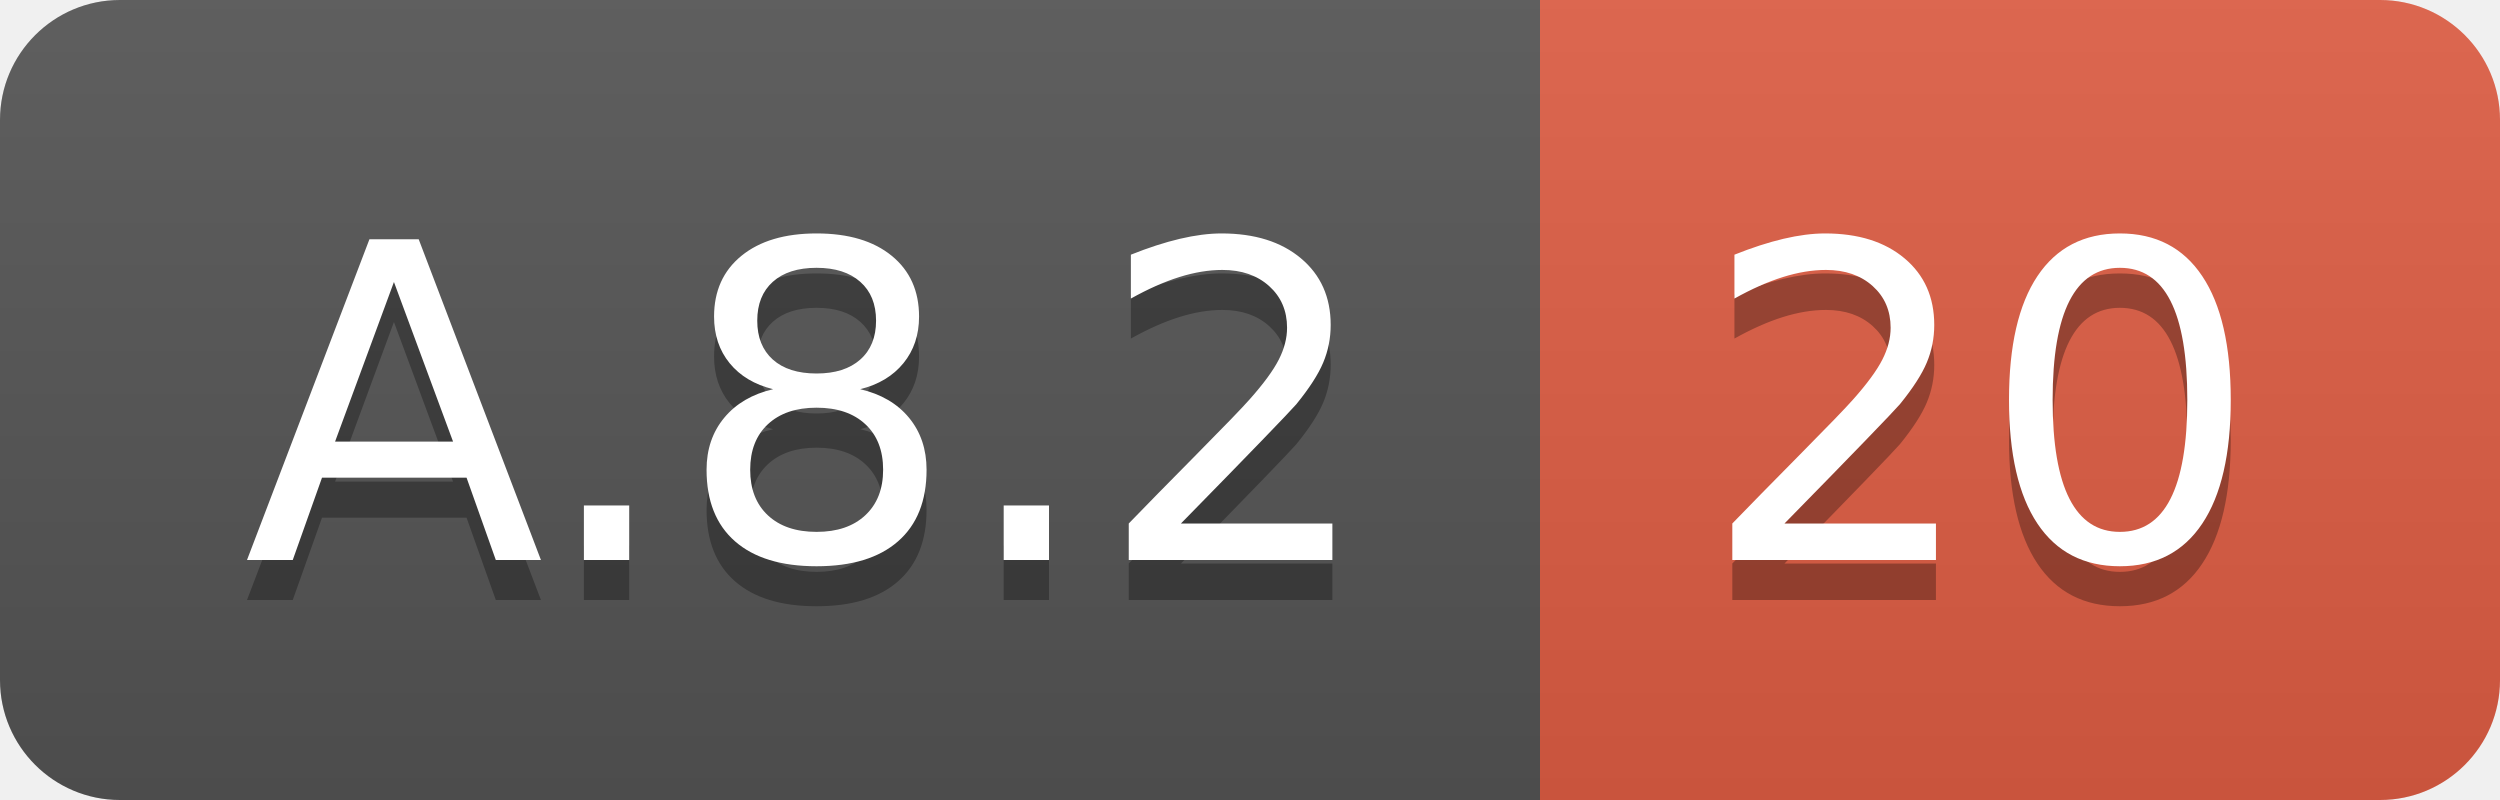
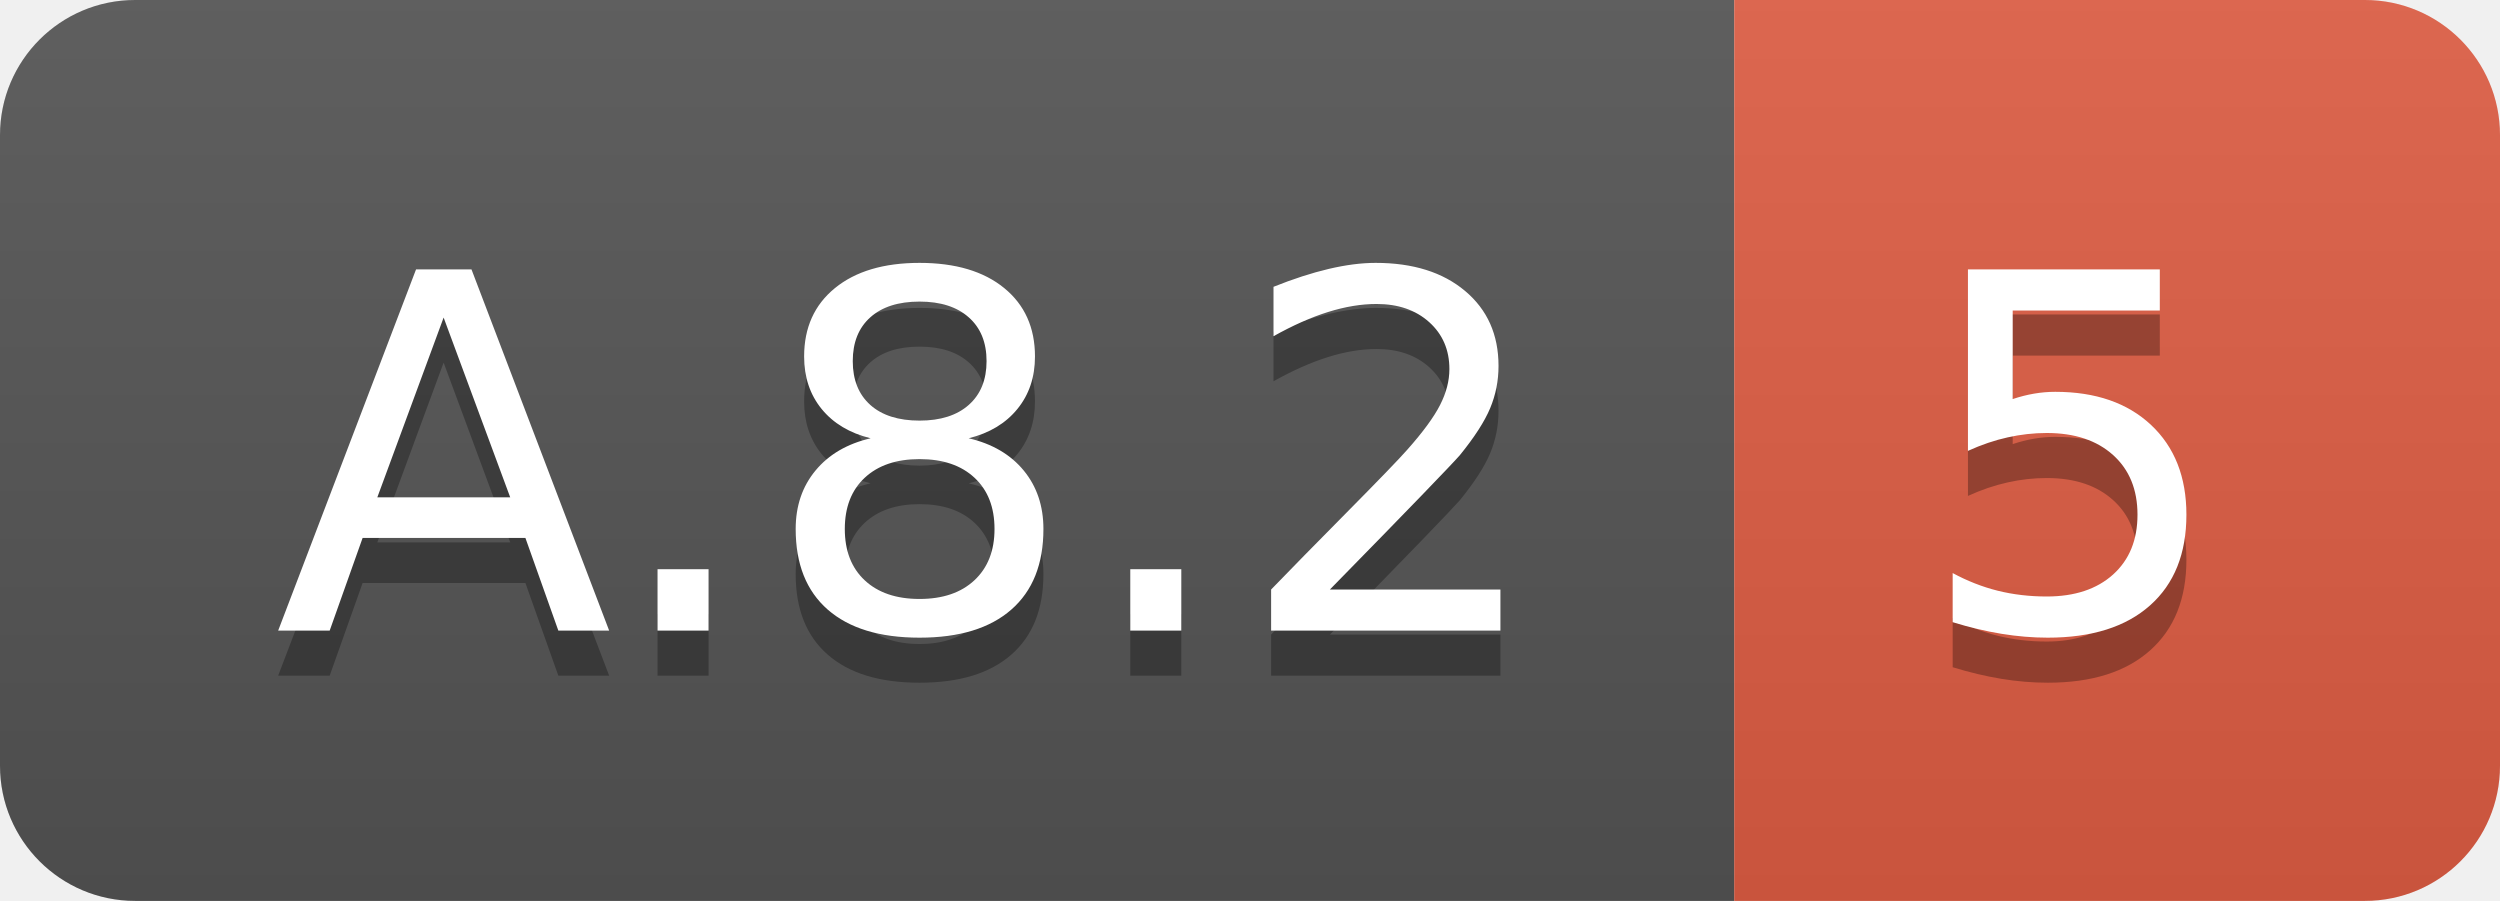
- <svg xmlns="http://www.w3.org/2000/svg" width="62.5" height="20">
+ <svg xmlns="http://www.w3.org/2000/svg" width="55.5" height="20">
  <linearGradient id="smooth" x2="0" y2="100%">
    <stop offset="0" stop-color="#bbb" stop-opacity=".1" />
    <stop offset="1" stop-opacity=".1" />
  </linearGradient>
  <clipPath id="round">
-     <rect width="62.5" height="20" rx="3" fill="#fff" />
+     <rect width="55.5" height="20" rx="3" fill="#fff" />
  </clipPath>
  <g clip-path="url(#round)">
    <rect width="38.5" height="20" fill="#555" />
-     <rect x="38.5" width="24.0" height="20" fill="#e05d44" />
-     <rect width="62.5" height="20" fill="url(#smooth)" />
+     <rect x="38.5" width="17.0" height="20" fill="#e05d44" />
+     <rect width="55.5" height="20" fill="url(#smooth)" />
  </g>
  <g fill="#fff" text-anchor="middle" font-family="DejaVu Sans,Verdana,Geneva,sans-serif" font-size="110">
    <text x="202.5" y="150" fill="#010101" fill-opacity=".3" transform="scale(0.1)" textLength="285.0" lengthAdjust="spacing">A.8.2</text>
    <text x="202.5" y="140" transform="scale(0.1)" textLength="285.0" lengthAdjust="spacing">A.8.2</text>
-     <text x="495.0" y="150" fill="#010101" fill-opacity=".3" transform="scale(0.1)" textLength="140.0" lengthAdjust="spacing">20</text>
-     <text x="495.0" y="140" transform="scale(0.1)" textLength="140.0" lengthAdjust="spacing">20</text>
+     <text x="460.0" y="150" fill="#010101" fill-opacity=".3" transform="scale(0.1)" textLength="70.0" lengthAdjust="spacing">5</text>
+     <text x="460.0" y="140" transform="scale(0.1)" textLength="70.0" lengthAdjust="spacing">5</text>
  </g>
</svg>
